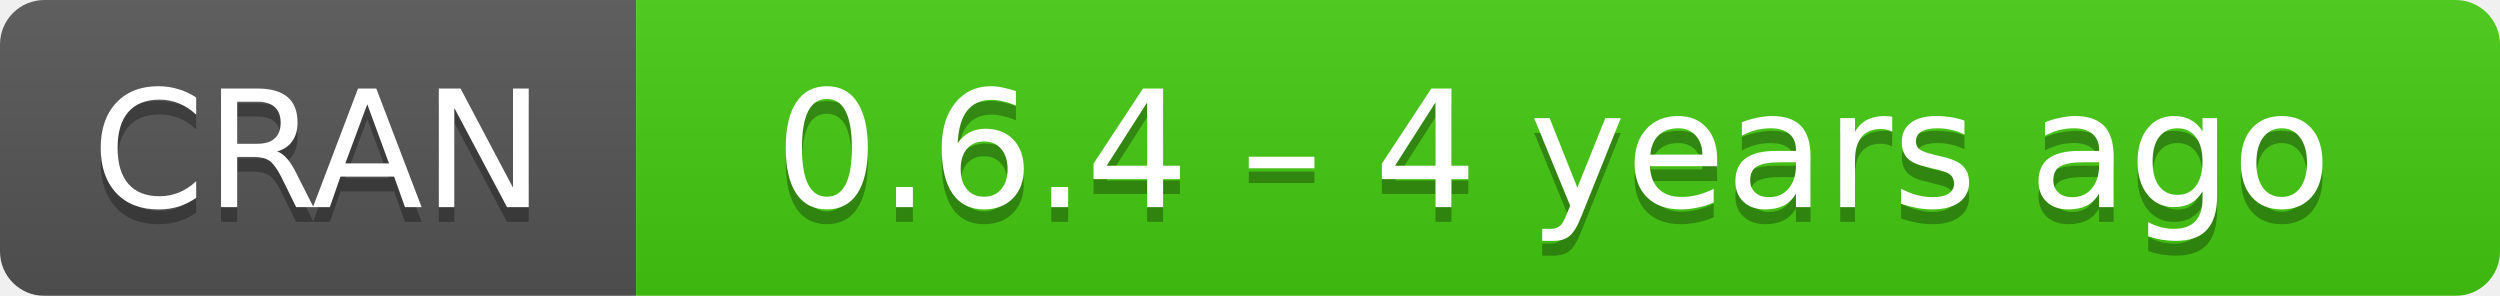
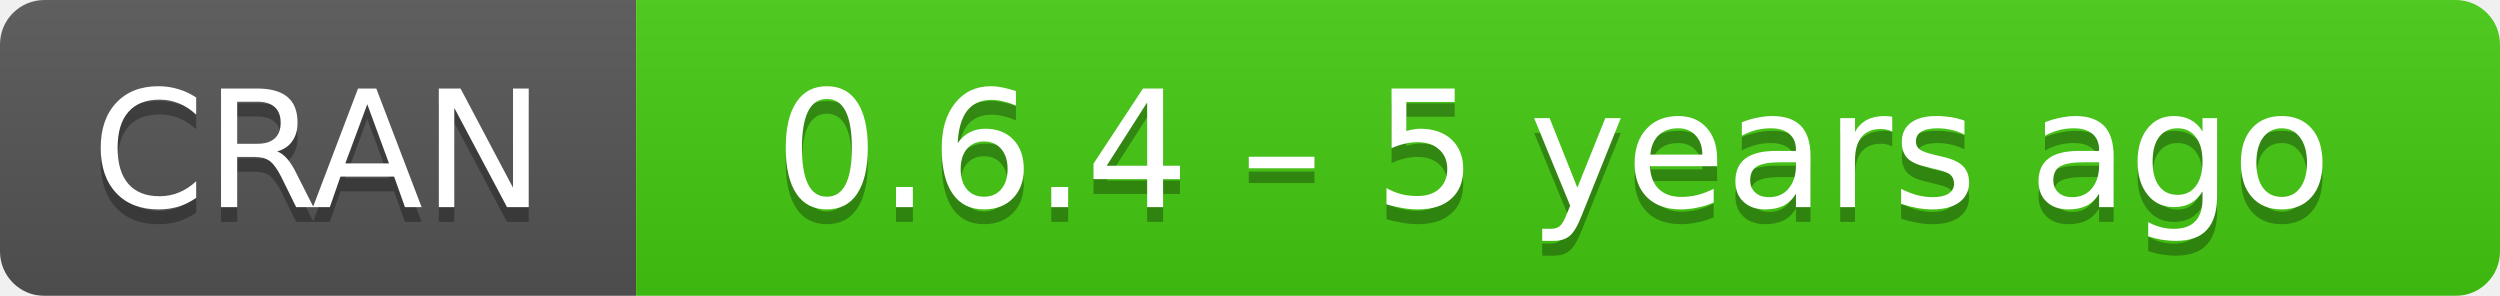
- <svg xmlns="http://www.w3.org/2000/svg" width="169" height="20" aria-label="CRAN 0.6.4 – 4 years ago">
+ <svg xmlns="http://www.w3.org/2000/svg" width="169" height="20" aria-label="CRAN 0.6.4 – 5 years ago">
  <linearGradient id="b" x2="0" y2="100%">
    <stop offset="0" stop-color="#bbb" stop-opacity=".1" />
    <stop offset="1" stop-opacity=".1" />
  </linearGradient>
  <mask id="a">
    <rect width="169" height="20" rx="3" fill="#fff" />
  </mask>
  <g mask="url(#a)">
    <path fill="#555" d="M0 0h43v20H0z" />
    <path fill="#4c1" d="M43 0h147v20H43z" />
    <path fill="url(#b)" d="M0 0h169v20H0z" />
  </g>
  <g fill="#fff" text-anchor="middle" font-family="DejaVu Sans,Verdana,Geneva,sans-serif" font-size="11">
    <text x="21.5" y="15" fill="#010101" fill-opacity=".3">
      CRAN
    </text>
    <text x="21.5" y="14">
      CRAN
    </text>
    <text x="105" y="15" fill="#010101" fill-opacity=".3">
-       0.6.4 – 4 years ago
+       0.6.4 – 5 years ago
    </text>
    <text x="105" y="14">
-       0.6.4 – 4 years ago
+       0.6.4 – 5 years ago
    </text>
  </g>
</svg>
